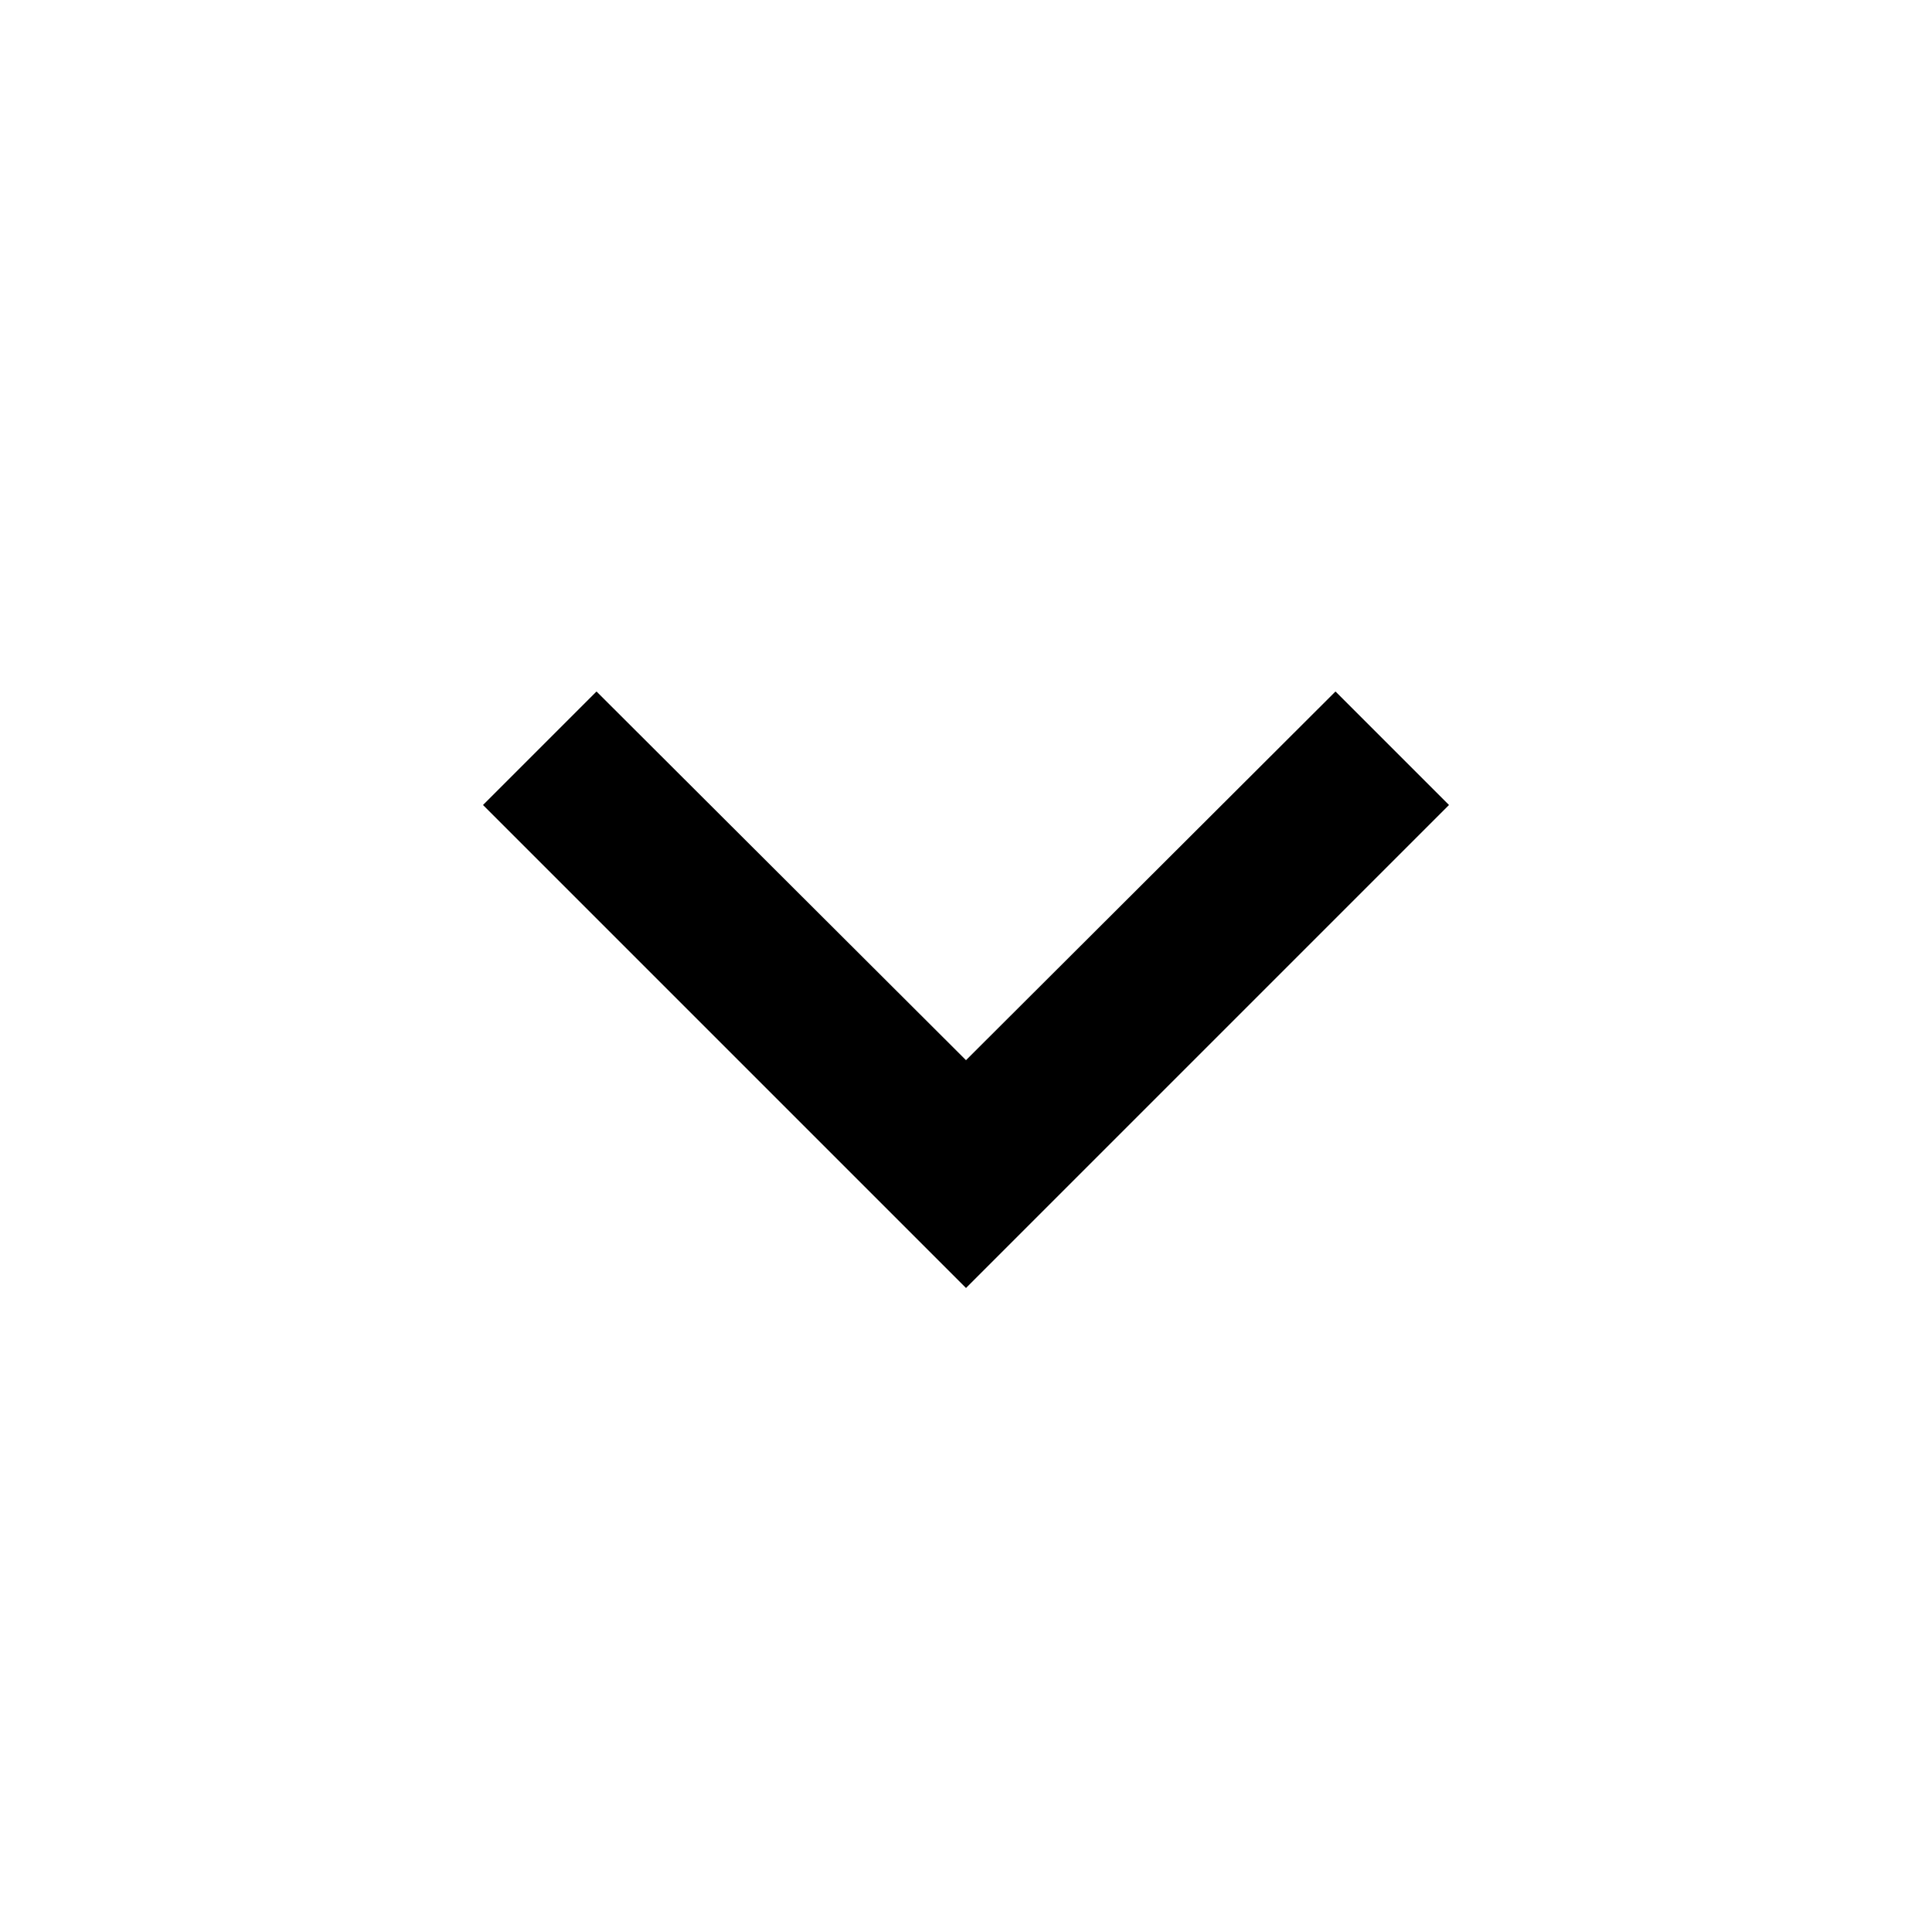
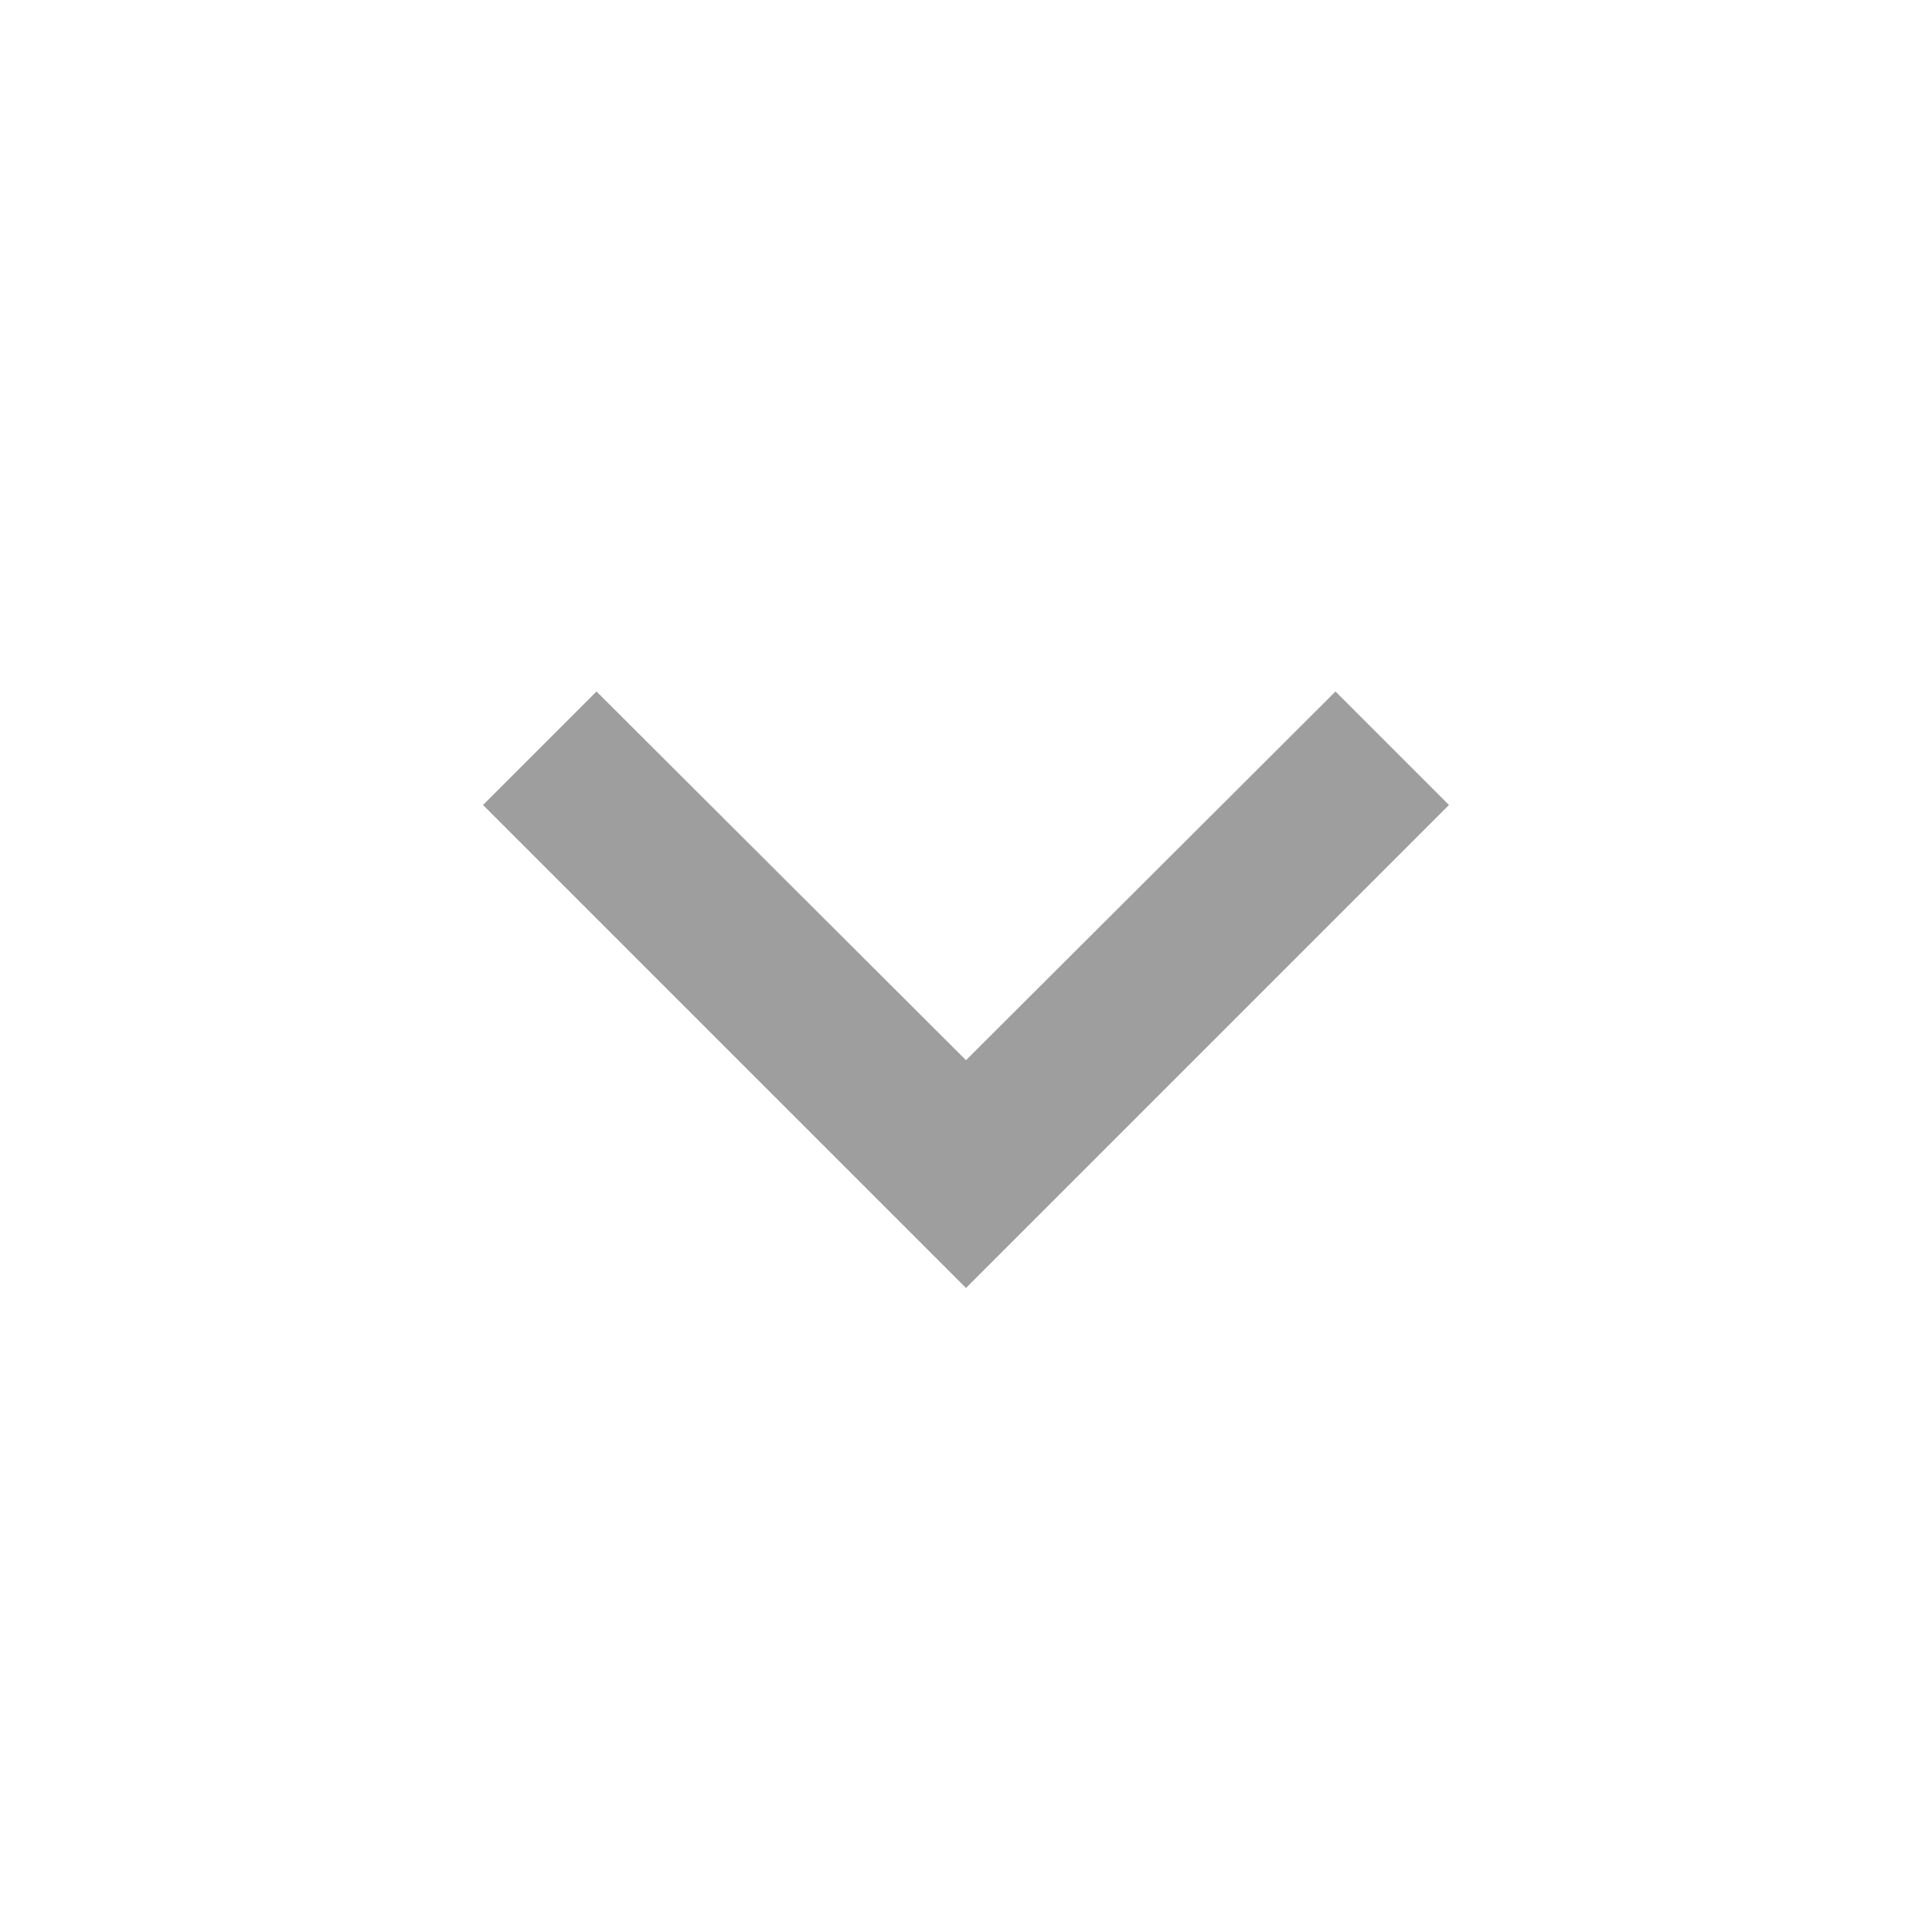
<svg xmlns="http://www.w3.org/2000/svg" height="18" viewBox="0 0 24 24" width="18">
-   <path d="M0 0h24v24H0z" fill="none" />
-   <path d="M16.59 8.59L12 13.17 7.41 8.59 6 10l6 6 6-6z" />
+   <path d="M16.59 8.59L12 13.17 7.41 8.59 6 10l6 6 6-6z" fill="#9E9E9E" />
</svg>
